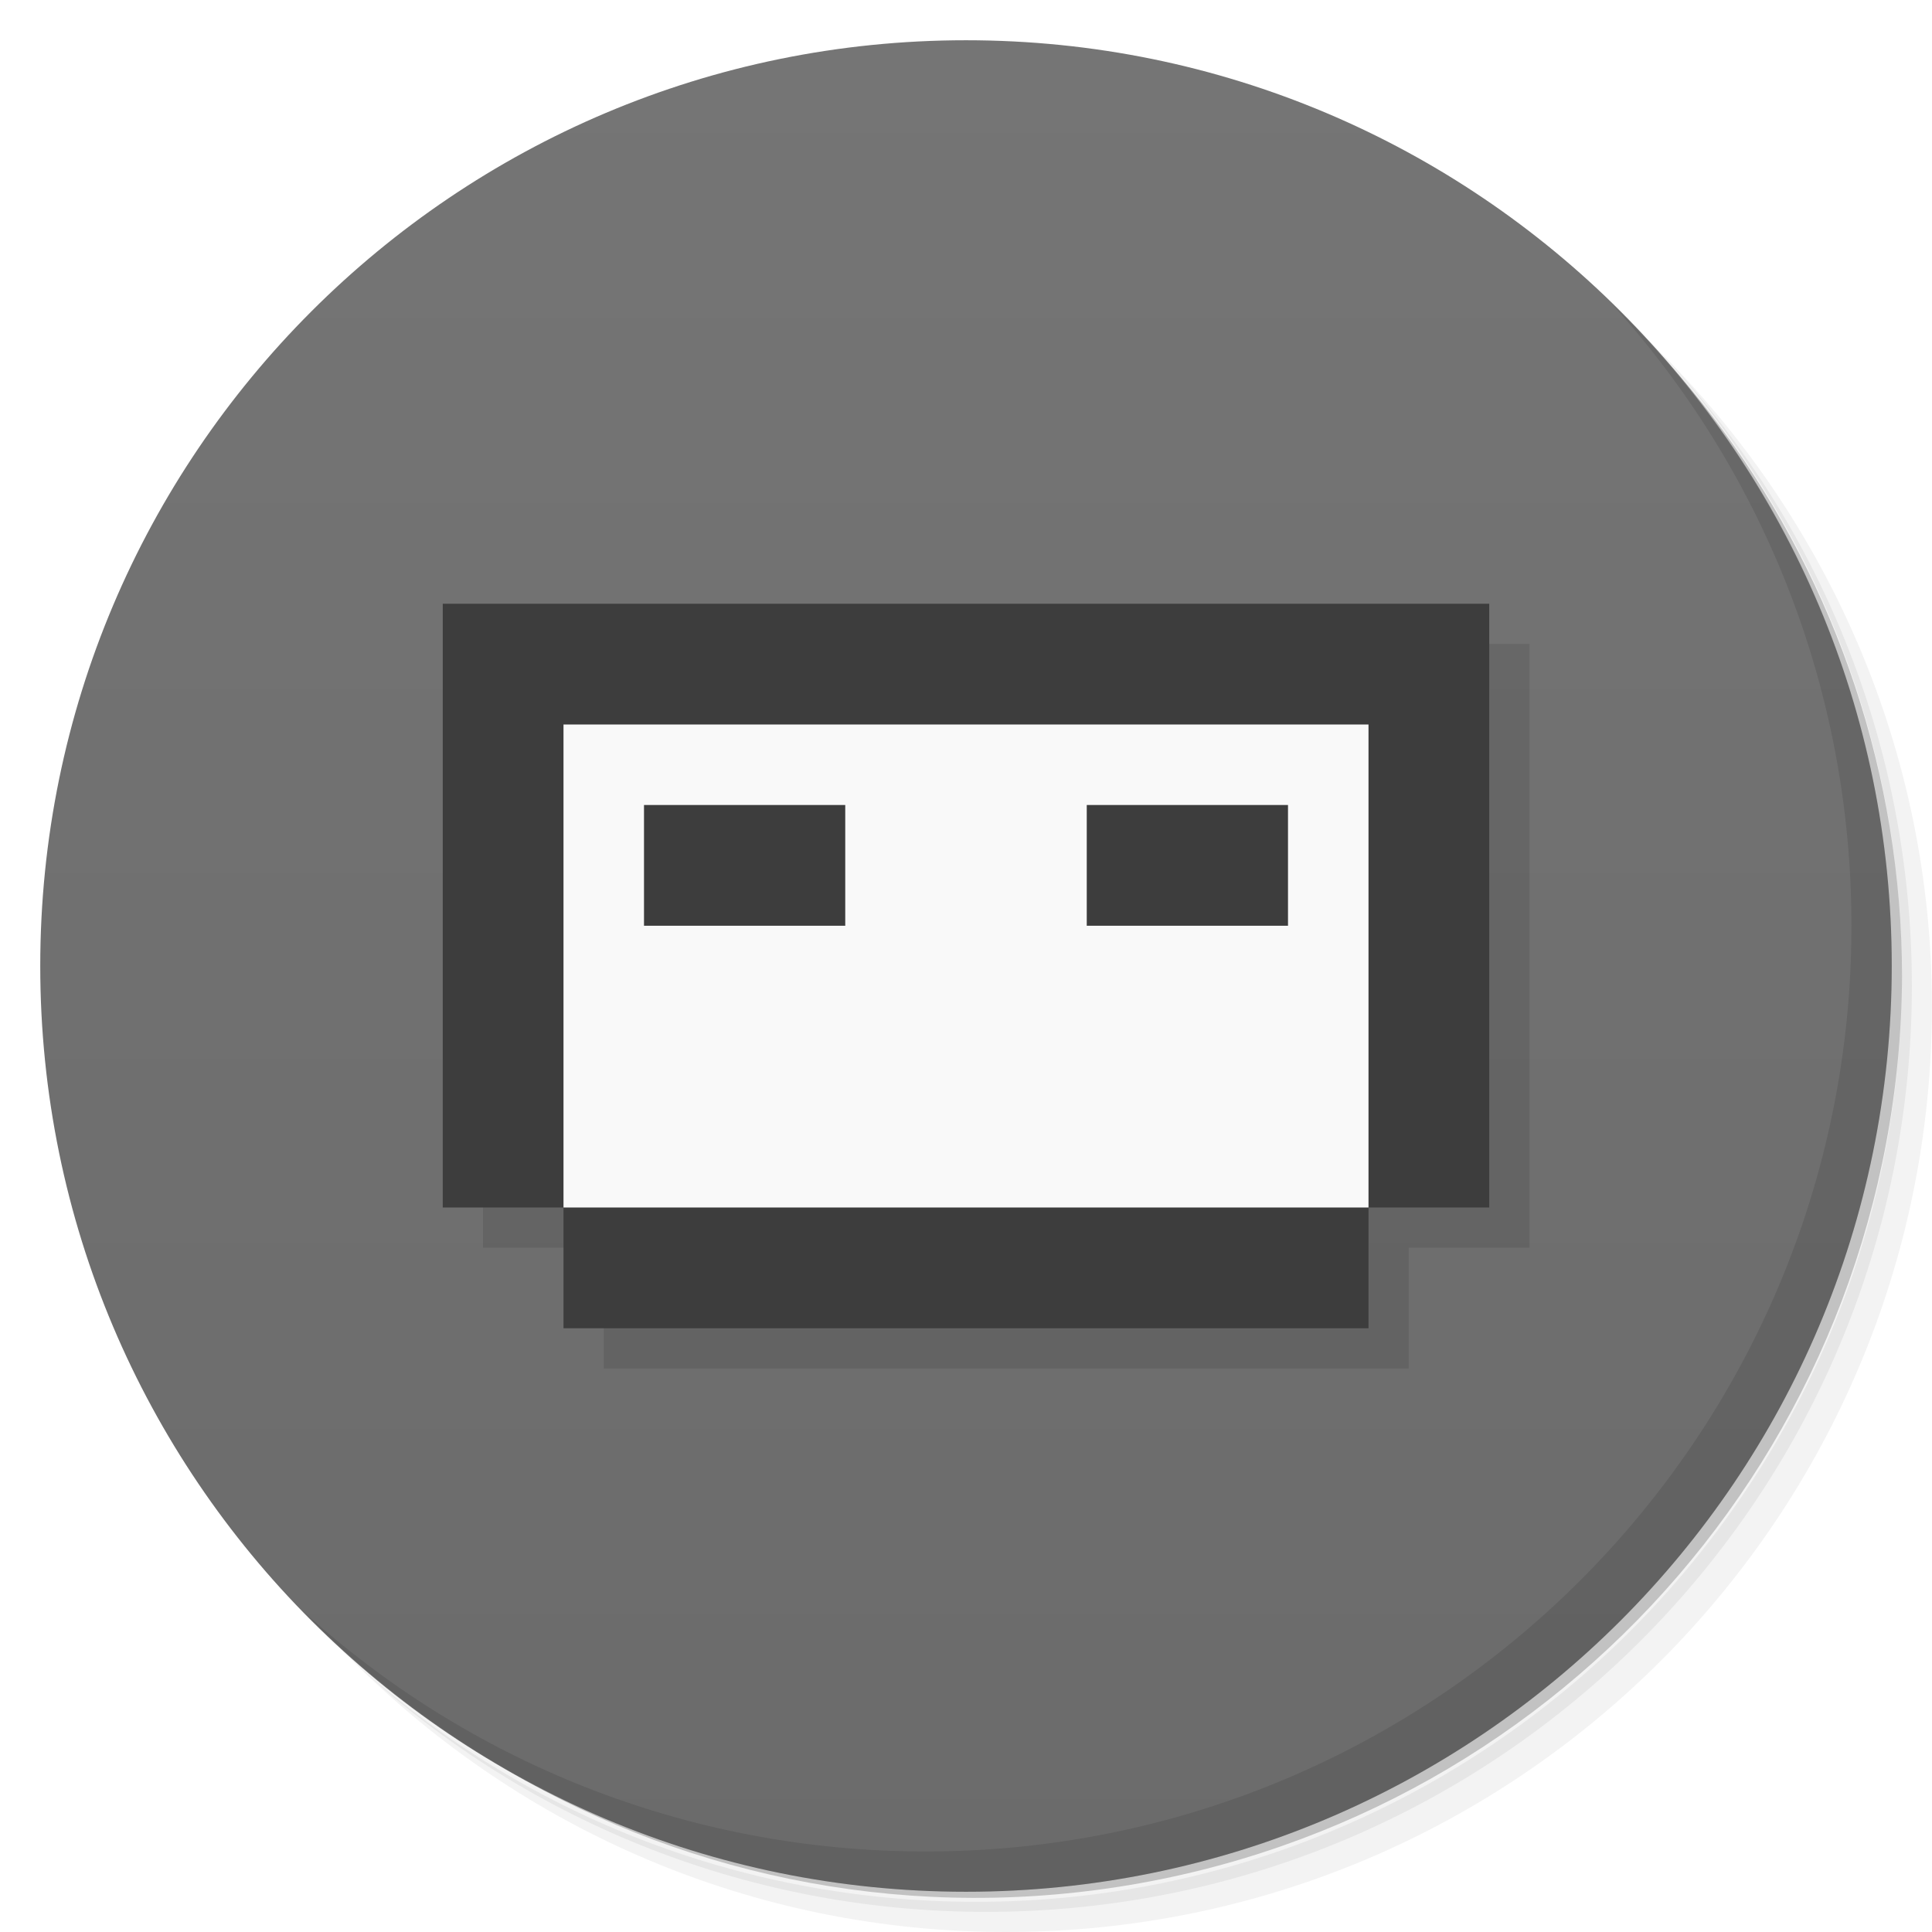
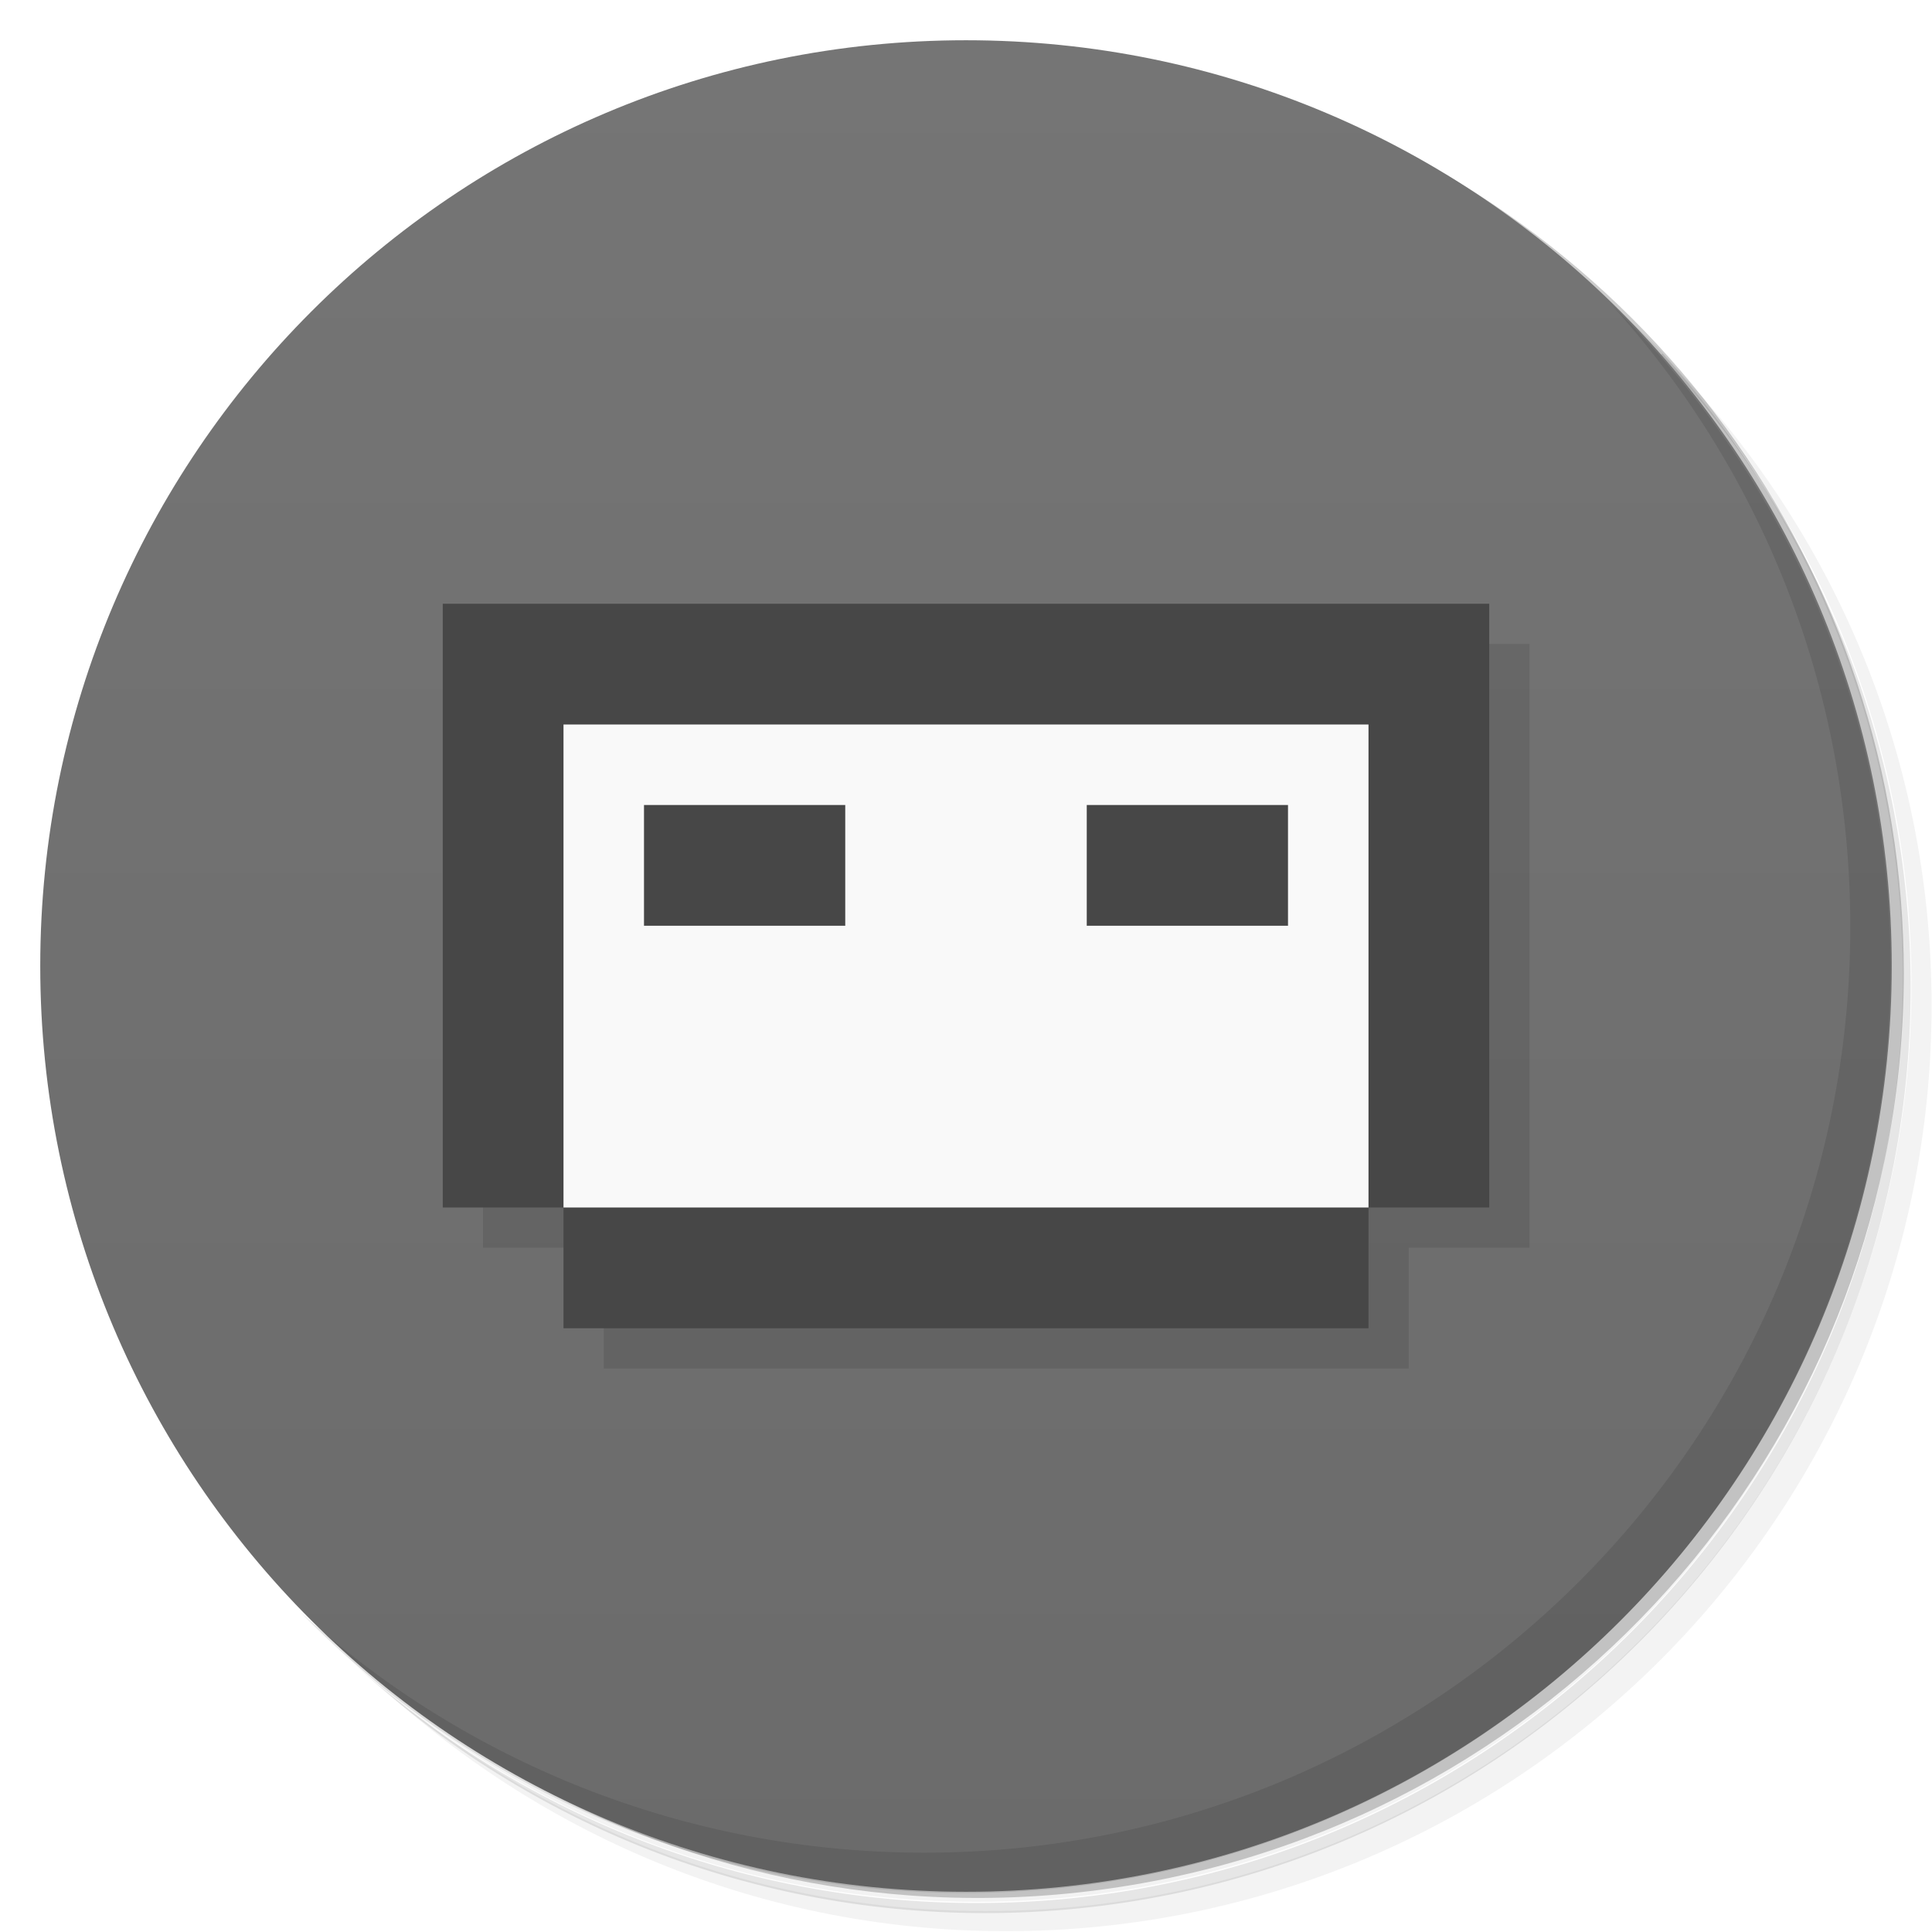
<svg xmlns="http://www.w3.org/2000/svg" version="1.1" viewBox="0 0 48 48">
  <defs>
    <linearGradient id="bg" x1="1" x2="47" gradientTransform="matrix(0 -1 1 0 -1.5e-6 48)" gradientUnits="userSpaceOnUse">
      <stop style="stop-color:#6b6b6b" offset="0" />
      <stop style="stop-color:#757575" offset="1" />
    </linearGradient>
  </defs>
-   <path d="m36.31 5c5.859 4.062 9.688 10.831 9.688 18.5 0 12.426-10.07 22.5-22.5 22.5-7.669 0-14.438-3.828-18.5-9.688 1.037 1.822 2.306 3.499 3.781 4.969 4.085 3.712 9.514 5.969 15.469 5.969 12.703 0 23-10.298 23-23 0-5.954-2.256-11.384-5.969-15.469-1.469-1.475-3.147-2.744-4.969-3.781zm4.969 3.781c3.854 4.113 6.219 9.637 6.219 15.719 0 12.703-10.297 23-23 23-6.081 0-11.606-2.364-15.719-6.219 4.16 4.144 9.883 6.719 16.219 6.719 12.703 0 23-10.298 23-23 0-6.335-2.575-12.06-6.719-16.219z" style="opacity:.05" />
-   <path d="m41.28 8.781c3.712 4.085 5.969 9.514 5.969 15.469 0 12.703-10.297 23-23 23-5.954 0-11.384-2.256-15.469-5.969 4.113 3.854 9.637 6.219 15.719 6.219 12.703 0 23-10.298 23-23 0-6.081-2.364-11.606-6.219-15.719z" style="opacity:.1" />
-   <path d="m31.25 2.375c8.615 3.154 14.75 11.417 14.75 21.13 0 12.426-10.07 22.5-22.5 22.5-9.708 0-17.971-6.135-21.12-14.75a23 23 0 0 0 44.875-7 23 23 0 0 0-16-21.875z" style="opacity:.2" />
-   <path d="m24 1c12.703 0 23 10.297 23 23s-10.297 23-23 23-23-10.297-23-23 10.297-23 23-23z" style="fill:url(#bg)" />
+   <path d="m36.3 5c5.86 4.06 9.69 10.8 9.69 18.5 0 12.4-10.1 22.5-22.5 22.5-7.67 0-14.4-3.83-18.5-9.69 1.04 1.82 2.31 3.5 3.78 4.97 4.08 3.71 9.51 5.97 15.5 5.97 12.7 0 23-10.3 23-23 0-5.95-2.26-11.4-5.97-15.5-1.47-1.48-3.15-2.74-4.97-3.78zm4.97 3.78c3.85 4.11 6.22 9.64 6.22 15.7 0 12.7-10.3 23-23 23-6.08 0-11.6-2.36-15.7-6.22 4.16 4.14 9.88 6.72 16.2 6.72 12.7 0 23-10.3 23-23 0-6.34-2.58-12.1-6.72-16.2z" style="opacity:.05" />
+   <path d="m41.3 8.78c3.71 4.08 5.97 9.51 5.97 15.5 0 12.7-10.3 23-23 23-5.95 0-11.4-2.26-15.5-5.97 4.11 3.85 9.64 6.22 15.7 6.22 12.7 0 23-10.3 23-23 0-6.08-2.36-11.6-6.22-15.7z" style="opacity:.1" />
+   <path d="m31.2 2.38c8.62 3.15 14.8 11.4 14.8 21.1 0 12.4-10.1 22.5-22.5 22.5-9.71 0-18-6.14-21.1-14.8a23 23 0 0 0 44.9-7 23 23 0 0 0-16-21.9z" style="opacity:.2" />
+   <path d="m24 1c12.7 0 23 10.3 23 23s-10.3 23-23 23-23-10.3-23-23 10.3-23 23-23z" style="fill:url(#bg)" />
  <g transform="translate(1,1)">
    <g style="opacity:.1">
      <path d="m11 15v15h3v3h20v-3h3v-15" />
    </g>
  </g>
-   <path d="m11 15v15h3v3h20v-3h3v-15" style="fill:#3d3d3d" />
+   <path d="m11 15v15h3v3h20v-3h3v-15" style="fill:#474747" />
  <path d="m14 18v12h20v-12m-18 2h5v3h-5m11-3h5v3h-5" style="fill:#f9f9f9" />
-   <path d="m40.03 7.531c3.712 4.084 5.969 9.514 5.969 15.469 0 12.703-10.297 23-23 23-5.954 0-11.384-2.256-15.469-5.969 4.178 4.291 10.01 6.969 16.469 6.969 12.703 0 23-10.298 23-23 0-6.462-2.677-12.291-6.969-16.469z" style="opacity:.1" />
+   <path d="m40 7.53c3.71 4.08 5.97 9.51 5.97 15.5 0 12.7-10.3 23-23 23-5.95 0-11.4-2.26-15.5-5.97 4.18 4.29 10 6.97 16.5 6.97 12.7 0 23-10.3 23-23 0-6.46-2.68-12.3-6.97-16.5z" style="opacity:.1" />
</svg>
